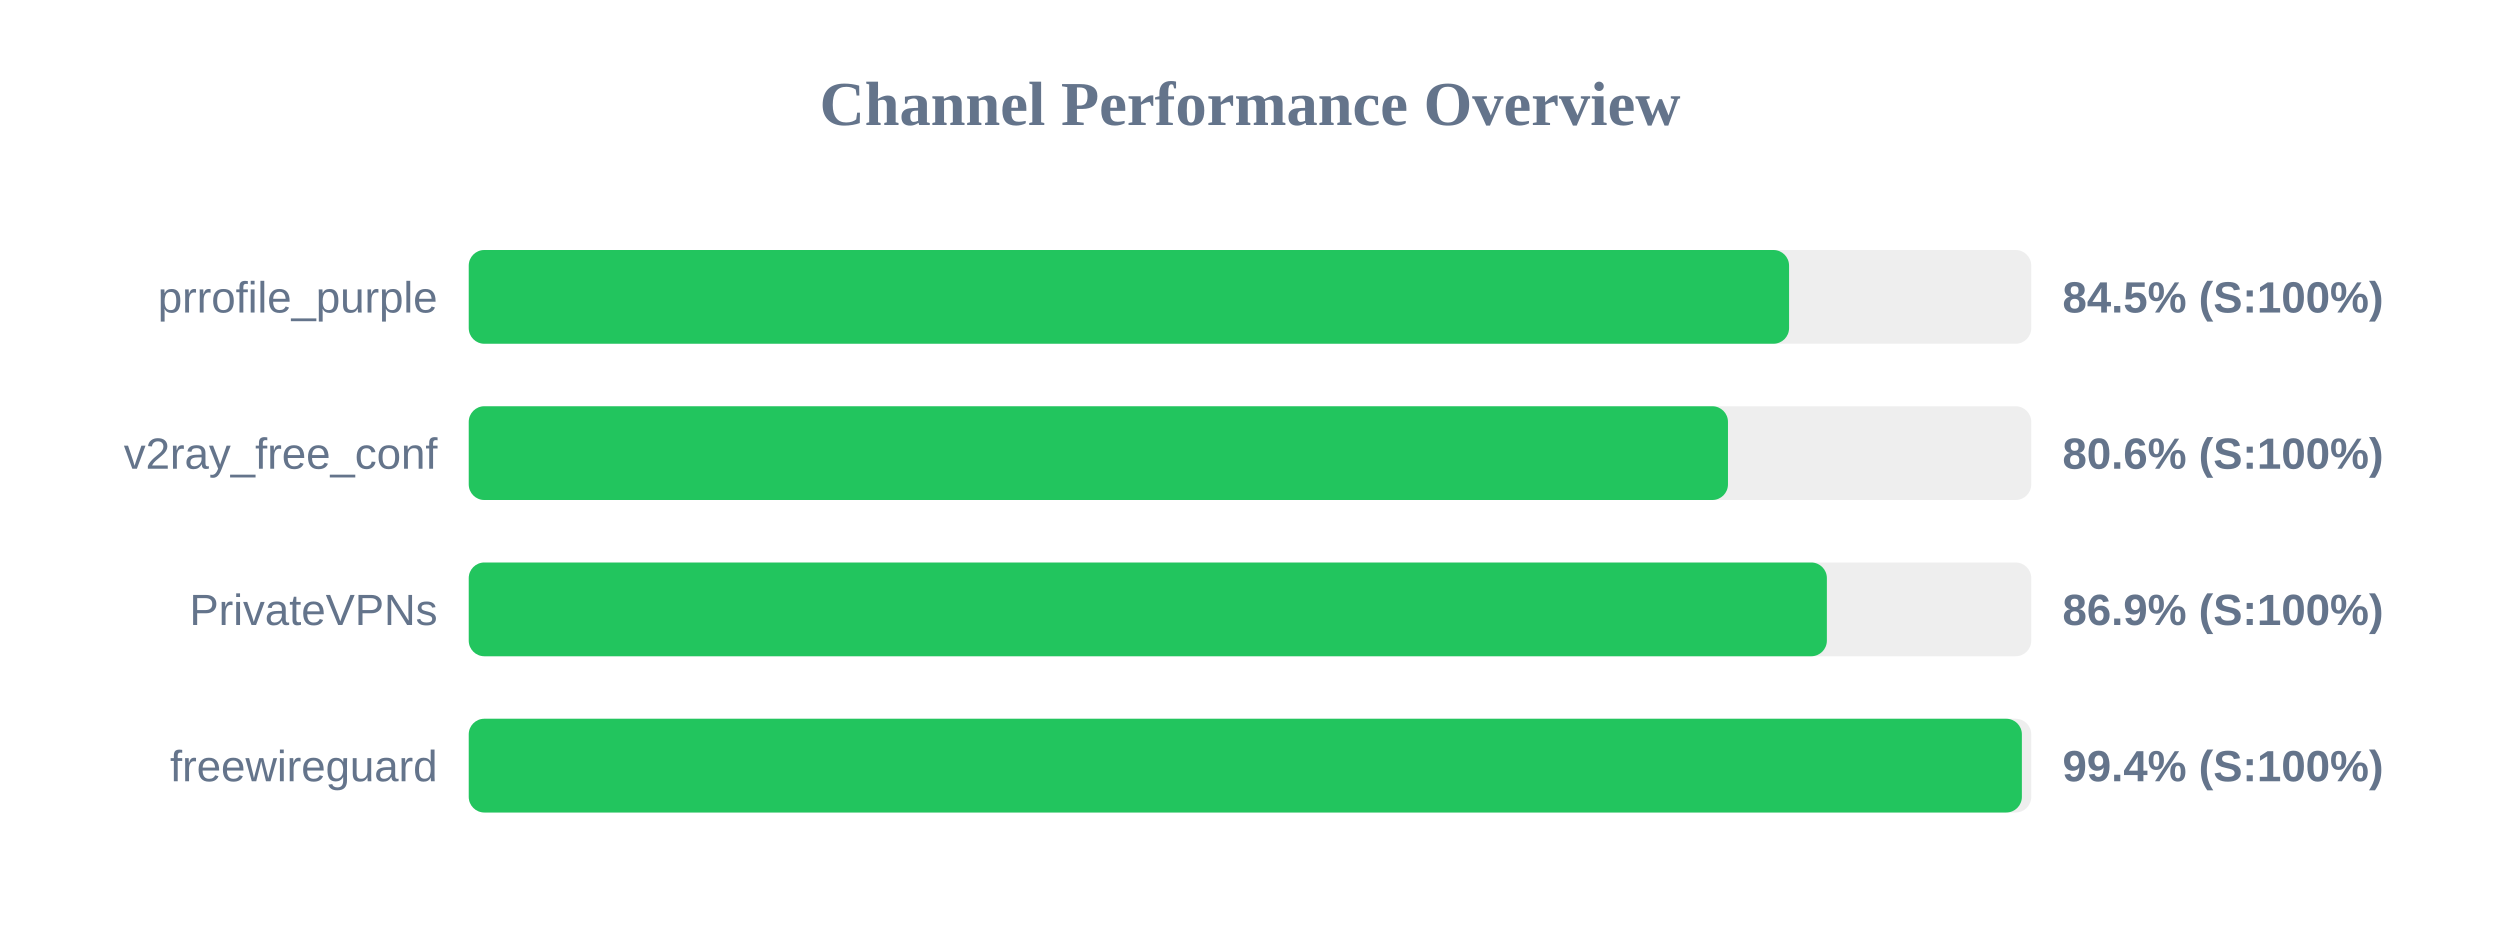
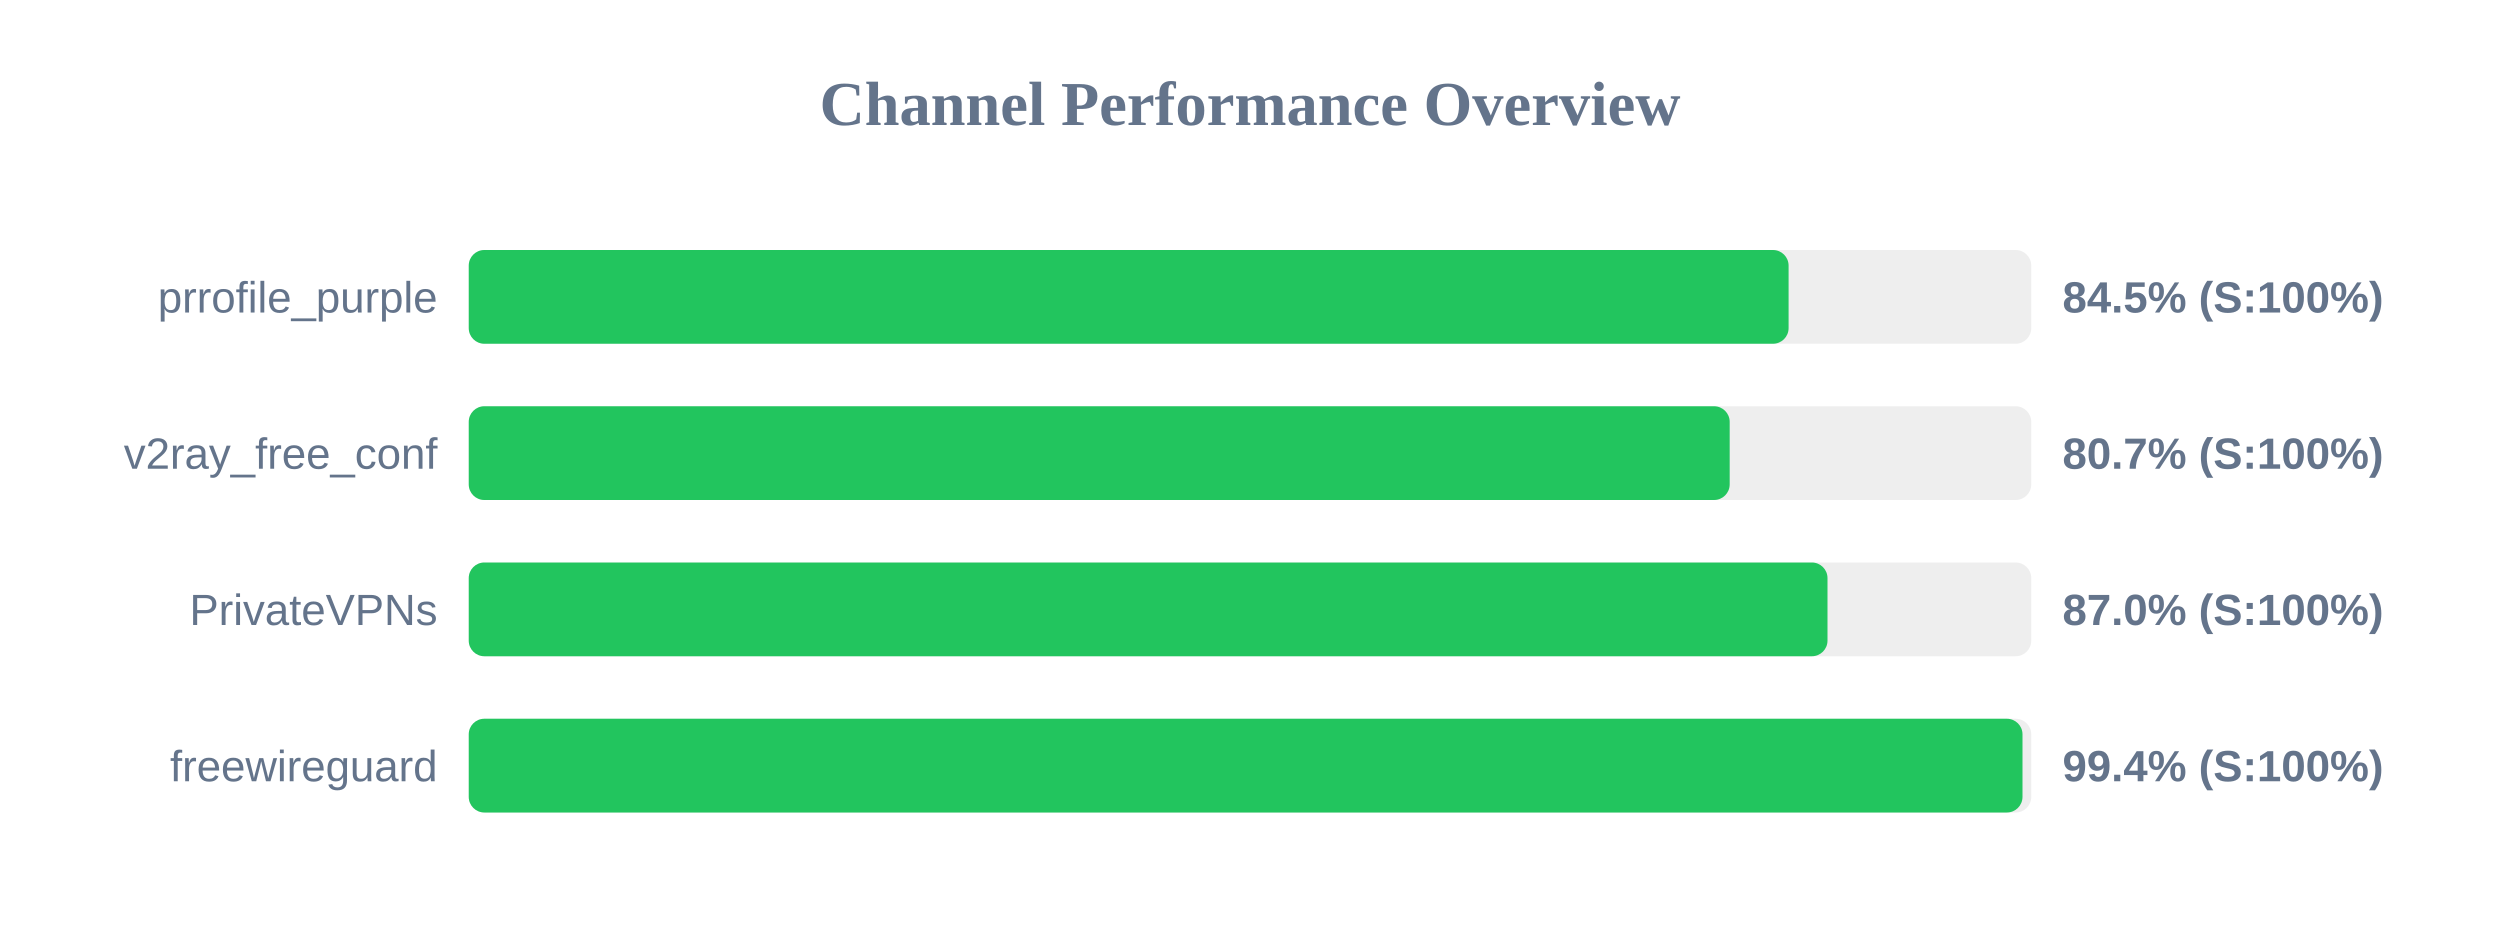
<svg xmlns="http://www.w3.org/2000/svg" width="800" height="300" version="1.1">
  <style>
        .row { font: 14px Arial; fill: #64748b; }
        .score { font: bold 14px Arial; fill: #64748b; }
    </style>
  <text x="400" y="40" text-anchor="middle" font-size="20px" font-weight="bold" fill="#64748b">Channel Performance Overview</text>
  <rect x="150" y="80" width="500" height="30" fill="#eee" rx="5" />
-   <rect x="150" y="80" width="422.5" height="30" fill="#22c55e" rx="5" />
+   <rect x="150" y="80" width="422.35" height="30" fill="#22c55e" rx="5" />
  <text x="140" y="100" text-anchor="end" class="row">prrofile_purple</text>
  <text x="660" y="100" text-anchor="start" class="score">84.5% (S:100%)</text>
  <rect x="150" y="130" width="500" height="30" fill="#eee" rx="5" />
-   <rect x="150" y="130" width="402.95" height="30" fill="#22c55e" rx="5" />
+   <rect x="150" y="130" width="403.5" height="30" fill="#22c55e" rx="5" />
  <text x="140" y="150" text-anchor="end" class="row">v2ray_free_conf</text>
-   <text x="660" y="150" text-anchor="start" class="score">80.6% (S:100%)</text>
+   <text x="660" y="150" text-anchor="start" class="score">80.7% (S:100%)</text>
  <rect x="150" y="180" width="500" height="30" fill="#eee" rx="5" />
-   <rect x="150" y="180" width="434.6" height="30" fill="#22c55e" rx="5" />
+   <rect x="150" y="180" width="434.8" height="30" fill="#22c55e" rx="5" />
  <text x="140" y="200" text-anchor="end" class="row">PrivateVPNs</text>
-   <text x="660" y="200" text-anchor="start" class="score">86.9% (S:100%)</text>
+   <text x="660" y="200" text-anchor="start" class="score">87.0% (S:100%)</text>
  <rect x="150" y="230" width="500" height="30" fill="#eee" rx="5" />
-   <rect x="150" y="230" width="497.0" height="30" fill="#22c55e" rx="5" />
+   <rect x="150" y="230" width="497.2" height="30" fill="#22c55e" rx="5" />
  <text x="140" y="250" text-anchor="end" class="row">freewireguard</text>
  <text x="660" y="250" text-anchor="start" class="score">99.4% (S:100%)</text>
</svg>
